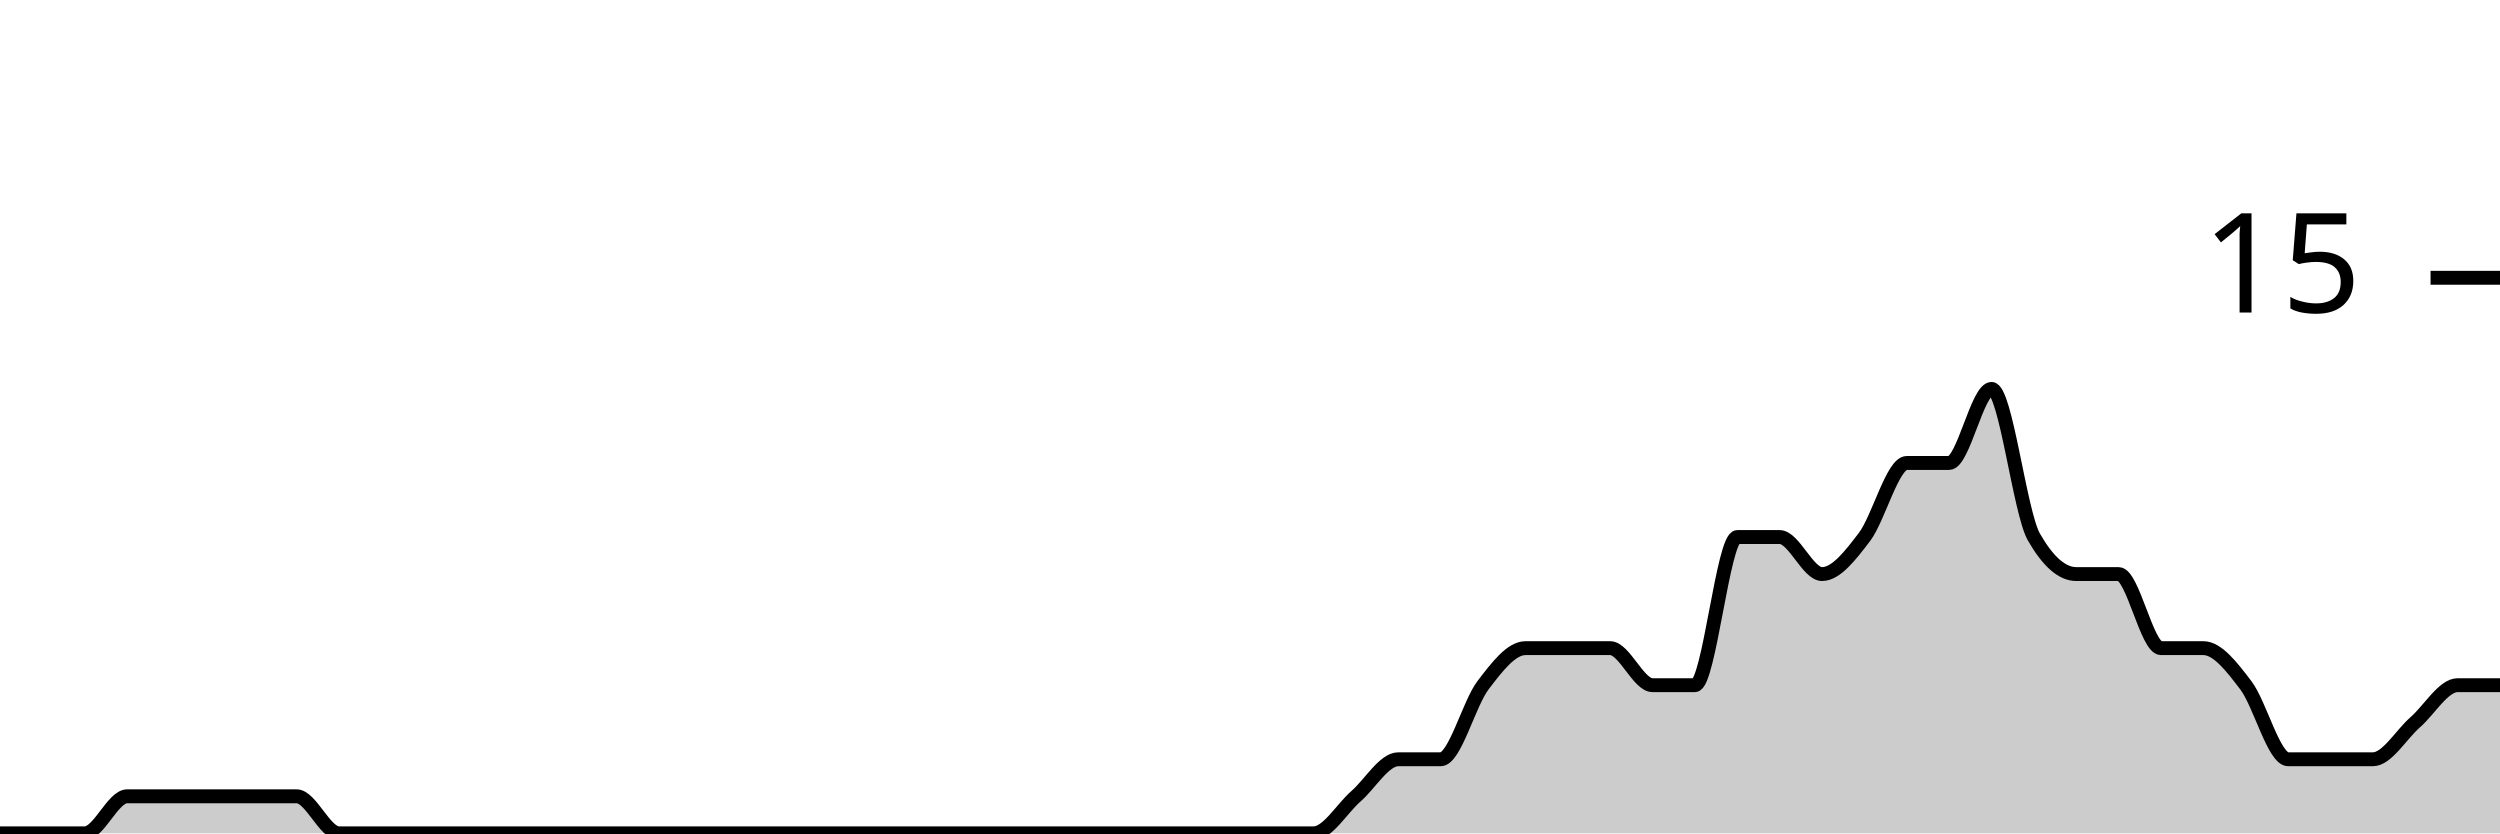
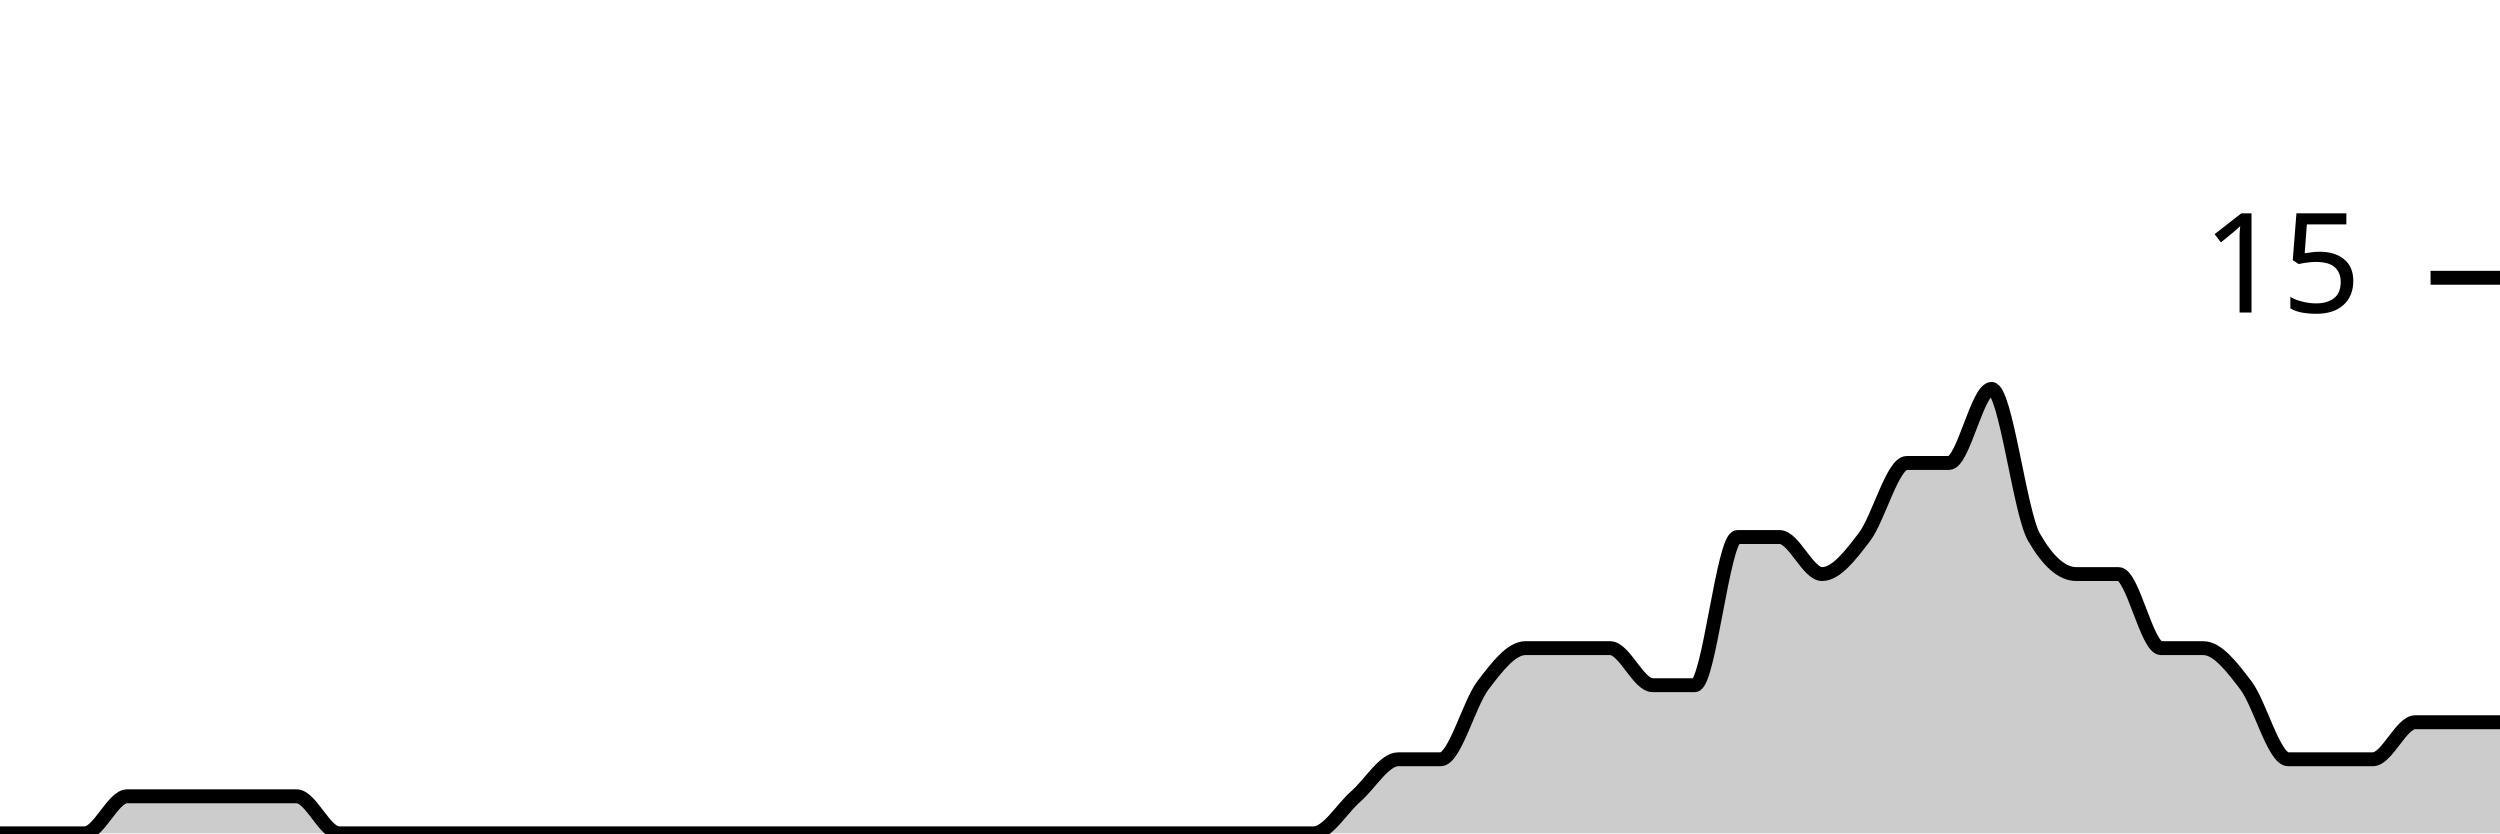
<svg xmlns="http://www.w3.org/2000/svg" viewBox="0 0 180 60">
  <g transform="translate(0,20)">
-     <path class="area" fill="rgba(0, 0, 0, 0.2)" d="M0,40C1.017,40,2.034,40,3.051,40C4.068,40,5.085,40,6.102,40C7.119,40,8.136,37.333,9.153,37.333C10.169,37.333,11.186,37.333,12.203,37.333C13.22,37.333,14.237,37.333,15.254,37.333C16.271,37.333,17.288,37.333,18.305,37.333C19.322,37.333,20.339,37.333,21.356,37.333C22.373,37.333,23.39,40,24.407,40C25.424,40,26.441,40,27.458,40C28.475,40,29.492,40,30.508,40C31.525,40,32.542,40,33.559,40C34.576,40,35.593,40,36.61,40C37.627,40,38.644,40,39.661,40C40.678,40,41.695,40,42.712,40C43.729,40,44.746,40,45.763,40C46.78,40,47.797,40,48.814,40C49.831,40,50.847,40,51.864,40C52.881,40,53.898,40,54.915,40C55.932,40,56.949,40,57.966,40C58.983,40,60,40,61.017,40C62.034,40,63.051,40,64.068,40C65.085,40,66.102,40,67.119,40C68.136,40,69.153,40,70.169,40C71.186,40,72.203,40,73.22,40C74.237,40,75.254,40,76.271,40C77.288,40,78.305,40,79.322,40C80.339,40,81.356,40,82.373,40C83.39,40,84.407,40,85.424,40C86.441,40,87.458,40,88.475,40C89.492,40,90.508,40,91.525,40C92.542,40,93.559,40,94.576,40C95.593,40,96.61,38.222,97.627,37.333C98.644,36.444,99.661,34.667,100.678,34.667C101.695,34.667,102.712,34.667,103.729,34.667C104.746,34.667,105.763,30.667,106.78,29.333C107.797,28,108.814,26.667,109.831,26.667C110.847,26.667,111.864,26.667,112.881,26.667C113.898,26.667,114.915,26.667,115.932,26.667C116.949,26.667,117.966,29.333,118.983,29.333C120,29.333,121.017,29.333,122.034,29.333C123.051,29.333,124.068,18.667,125.085,18.667C126.102,18.667,127.119,18.667,128.136,18.667C129.153,18.667,130.169,21.333,131.186,21.333C132.203,21.333,133.22,20,134.237,18.667C135.254,17.333,136.271,13.333,137.288,13.333C138.305,13.333,139.322,13.333,140.339,13.333C141.356,13.333,142.373,8,143.39,8C144.407,8,145.424,16.889,146.441,18.667C147.458,20.444,148.475,21.333,149.492,21.333C150.508,21.333,151.525,21.333,152.542,21.333C153.559,21.333,154.576,26.667,155.593,26.667C156.61,26.667,157.627,26.667,158.644,26.667C159.661,26.667,160.678,28,161.695,29.333C162.712,30.667,163.729,34.667,164.746,34.667C165.763,34.667,166.78,34.667,167.797,34.667C168.814,34.667,169.831,34.667,170.847,34.667C171.864,34.667,172.881,32.889,173.898,32C174.915,31.111,175.932,29.333,176.949,29.333C177.966,29.333,178.983,29.333,180,29.333L180,40C178.983,40,177.966,40,176.949,40C175.932,40,174.915,40,173.898,40C172.881,40,171.864,40,170.847,40C169.831,40,168.814,40,167.797,40C166.78,40,165.763,40,164.746,40C163.729,40,162.712,40,161.695,40C160.678,40,159.661,40,158.644,40C157.627,40,156.61,40,155.593,40C154.576,40,153.559,40,152.542,40C151.525,40,150.508,40,149.492,40C148.475,40,147.458,40,146.441,40C145.424,40,144.407,40,143.39,40C142.373,40,141.356,40,140.339,40C139.322,40,138.305,40,137.288,40C136.271,40,135.254,40,134.237,40C133.22,40,132.203,40,131.186,40C130.169,40,129.153,40,128.136,40C127.119,40,126.102,40,125.085,40C124.068,40,123.051,40,122.034,40C121.017,40,120,40,118.983,40C117.966,40,116.949,40,115.932,40C114.915,40,113.898,40,112.881,40C111.864,40,110.847,40,109.831,40C108.814,40,107.797,40,106.78,40C105.763,40,104.746,40,103.729,40C102.712,40,101.695,40,100.678,40C99.661,40,98.644,40,97.627,40C96.61,40,95.593,40,94.576,40C93.559,40,92.542,40,91.525,40C90.508,40,89.492,40,88.475,40C87.458,40,86.441,40,85.424,40C84.407,40,83.39,40,82.373,40C81.356,40,80.339,40,79.322,40C78.305,40,77.288,40,76.271,40C75.254,40,74.237,40,73.22,40C72.203,40,71.186,40,70.169,40C69.153,40,68.136,40,67.119,40C66.102,40,65.085,40,64.068,40C63.051,40,62.034,40,61.017,40C60,40,58.983,40,57.966,40C56.949,40,55.932,40,54.915,40C53.898,40,52.881,40,51.864,40C50.847,40,49.831,40,48.814,40C47.797,40,46.78,40,45.763,40C44.746,40,43.729,40,42.712,40C41.695,40,40.678,40,39.661,40C38.644,40,37.627,40,36.61,40C35.593,40,34.576,40,33.559,40C32.542,40,31.525,40,30.508,40C29.492,40,28.475,40,27.458,40C26.441,40,25.424,40,24.407,40C23.39,40,22.373,40,21.356,40C20.339,40,19.322,40,18.305,40C17.288,40,16.271,40,15.254,40C14.237,40,13.22,40,12.203,40C11.186,40,10.169,40,9.153,40C8.136,40,7.119,40,6.102,40C5.085,40,4.068,40,3.051,40C2.034,40,1.017,40,0,40Z" />
-     <path class="line" stroke="black" fill="none" d="M0,40C1.017,40,2.034,40,3.051,40C4.068,40,5.085,40,6.102,40C7.119,40,8.136,37.333,9.153,37.333C10.169,37.333,11.186,37.333,12.203,37.333C13.22,37.333,14.237,37.333,15.254,37.333C16.271,37.333,17.288,37.333,18.305,37.333C19.322,37.333,20.339,37.333,21.356,37.333C22.373,37.333,23.39,40,24.407,40C25.424,40,26.441,40,27.458,40C28.475,40,29.492,40,30.508,40C31.525,40,32.542,40,33.559,40C34.576,40,35.593,40,36.61,40C37.627,40,38.644,40,39.661,40C40.678,40,41.695,40,42.712,40C43.729,40,44.746,40,45.763,40C46.78,40,47.797,40,48.814,40C49.831,40,50.847,40,51.864,40C52.881,40,53.898,40,54.915,40C55.932,40,56.949,40,57.966,40C58.983,40,60,40,61.017,40C62.034,40,63.051,40,64.068,40C65.085,40,66.102,40,67.119,40C68.136,40,69.153,40,70.169,40C71.186,40,72.203,40,73.22,40C74.237,40,75.254,40,76.271,40C77.288,40,78.305,40,79.322,40C80.339,40,81.356,40,82.373,40C83.39,40,84.407,40,85.424,40C86.441,40,87.458,40,88.475,40C89.492,40,90.508,40,91.525,40C92.542,40,93.559,40,94.576,40C95.593,40,96.61,38.222,97.627,37.333C98.644,36.444,99.661,34.667,100.678,34.667C101.695,34.667,102.712,34.667,103.729,34.667C104.746,34.667,105.763,30.667,106.78,29.333C107.797,28,108.814,26.667,109.831,26.667C110.847,26.667,111.864,26.667,112.881,26.667C113.898,26.667,114.915,26.667,115.932,26.667C116.949,26.667,117.966,29.333,118.983,29.333C120,29.333,121.017,29.333,122.034,29.333C123.051,29.333,124.068,18.667,125.085,18.667C126.102,18.667,127.119,18.667,128.136,18.667C129.153,18.667,130.169,21.333,131.186,21.333C132.203,21.333,133.22,20,134.237,18.667C135.254,17.333,136.271,13.333,137.288,13.333C138.305,13.333,139.322,13.333,140.339,13.333C141.356,13.333,142.373,8,143.39,8C144.407,8,145.424,16.889,146.441,18.667C147.458,20.444,148.475,21.333,149.492,21.333C150.508,21.333,151.525,21.333,152.542,21.333C153.559,21.333,154.576,26.667,155.593,26.667C156.61,26.667,157.627,26.667,158.644,26.667C159.661,26.667,160.678,28,161.695,29.333C162.712,30.667,163.729,34.667,164.746,34.667C165.763,34.667,166.78,34.667,167.797,34.667C168.814,34.667,169.831,34.667,170.847,34.667C171.864,34.667,172.881,32.889,173.898,32C174.915,31.111,175.932,29.333,176.949,29.333C177.966,29.333,178.983,29.333,180,29.333" />
+     <path class="area" fill="rgba(0, 0, 0, 0.2)" d="M0,40C1.017,40,2.034,40,3.051,40C4.068,40,5.085,40,6.102,40C7.119,40,8.136,37.333,9.153,37.333C10.169,37.333,11.186,37.333,12.203,37.333C13.22,37.333,14.237,37.333,15.254,37.333C16.271,37.333,17.288,37.333,18.305,37.333C19.322,37.333,20.339,37.333,21.356,37.333C22.373,37.333,23.39,40,24.407,40C25.424,40,26.441,40,27.458,40C28.475,40,29.492,40,30.508,40C31.525,40,32.542,40,33.559,40C34.576,40,35.593,40,36.61,40C37.627,40,38.644,40,39.661,40C40.678,40,41.695,40,42.712,40C43.729,40,44.746,40,45.763,40C46.78,40,47.797,40,48.814,40C49.831,40,50.847,40,51.864,40C52.881,40,53.898,40,54.915,40C55.932,40,56.949,40,57.966,40C58.983,40,60,40,61.017,40C62.034,40,63.051,40,64.068,40C65.085,40,66.102,40,67.119,40C68.136,40,69.153,40,70.169,40C71.186,40,72.203,40,73.22,40C74.237,40,75.254,40,76.271,40C77.288,40,78.305,40,79.322,40C80.339,40,81.356,40,82.373,40C83.39,40,84.407,40,85.424,40C86.441,40,87.458,40,88.475,40C89.492,40,90.508,40,91.525,40C92.542,40,93.559,40,94.576,40C95.593,40,96.61,38.222,97.627,37.333C98.644,36.444,99.661,34.667,100.678,34.667C101.695,34.667,102.712,34.667,103.729,34.667C104.746,34.667,105.763,30.667,106.78,29.333C107.797,28,108.814,26.667,109.831,26.667C110.847,26.667,111.864,26.667,112.881,26.667C113.898,26.667,114.915,26.667,115.932,26.667C116.949,26.667,117.966,29.333,118.983,29.333C120,29.333,121.017,29.333,122.034,29.333C123.051,29.333,124.068,18.667,125.085,18.667C126.102,18.667,127.119,18.667,128.136,18.667C129.153,18.667,130.169,21.333,131.186,21.333C132.203,21.333,133.22,20,134.237,18.667C135.254,17.333,136.271,13.333,137.288,13.333C138.305,13.333,139.322,13.333,140.339,13.333C141.356,13.333,142.373,8,143.39,8C144.407,8,145.424,16.889,146.441,18.667C147.458,20.444,148.475,21.333,149.492,21.333C150.508,21.333,151.525,21.333,152.542,21.333C153.559,21.333,154.576,26.667,155.593,26.667C156.61,26.667,157.627,26.667,158.644,26.667C159.661,26.667,160.678,28,161.695,29.333C162.712,30.667,163.729,34.667,164.746,34.667C165.763,34.667,166.78,34.667,167.797,34.667C168.814,34.667,169.831,34.667,170.847,34.667C171.864,34.667,172.881,32,173.898,32C174.915,32,175.932,32,176.949,32C177.966,32,178.983,32,180,32L180,40C178.983,40,177.966,40,176.949,40C175.932,40,174.915,40,173.898,40C172.881,40,171.864,40,170.847,40C169.831,40,168.814,40,167.797,40C166.78,40,165.763,40,164.746,40C163.729,40,162.712,40,161.695,40C160.678,40,159.661,40,158.644,40C157.627,40,156.61,40,155.593,40C154.576,40,153.559,40,152.542,40C151.525,40,150.508,40,149.492,40C148.475,40,147.458,40,146.441,40C145.424,40,144.407,40,143.39,40C142.373,40,141.356,40,140.339,40C139.322,40,138.305,40,137.288,40C136.271,40,135.254,40,134.237,40C133.22,40,132.203,40,131.186,40C130.169,40,129.153,40,128.136,40C127.119,40,126.102,40,125.085,40C124.068,40,123.051,40,122.034,40C121.017,40,120,40,118.983,40C117.966,40,116.949,40,115.932,40C114.915,40,113.898,40,112.881,40C111.864,40,110.847,40,109.831,40C108.814,40,107.797,40,106.78,40C105.763,40,104.746,40,103.729,40C102.712,40,101.695,40,100.678,40C99.661,40,98.644,40,97.627,40C96.61,40,95.593,40,94.576,40C93.559,40,92.542,40,91.525,40C90.508,40,89.492,40,88.475,40C87.458,40,86.441,40,85.424,40C84.407,40,83.39,40,82.373,40C81.356,40,80.339,40,79.322,40C78.305,40,77.288,40,76.271,40C75.254,40,74.237,40,73.22,40C72.203,40,71.186,40,70.169,40C69.153,40,68.136,40,67.119,40C66.102,40,65.085,40,64.068,40C63.051,40,62.034,40,61.017,40C60,40,58.983,40,57.966,40C56.949,40,55.932,40,54.915,40C53.898,40,52.881,40,51.864,40C50.847,40,49.831,40,48.814,40C47.797,40,46.78,40,45.763,40C44.746,40,43.729,40,42.712,40C41.695,40,40.678,40,39.661,40C38.644,40,37.627,40,36.61,40C35.593,40,34.576,40,33.559,40C32.542,40,31.525,40,30.508,40C29.492,40,28.475,40,27.458,40C26.441,40,25.424,40,24.407,40C23.39,40,22.373,40,21.356,40C20.339,40,19.322,40,18.305,40C17.288,40,16.271,40,15.254,40C14.237,40,13.22,40,12.203,40C11.186,40,10.169,40,9.153,40C8.136,40,7.119,40,6.102,40C5.085,40,4.068,40,3.051,40C2.034,40,1.017,40,0,40Z" />
+     <path class="line" stroke="black" fill="none" d="M0,40C1.017,40,2.034,40,3.051,40C4.068,40,5.085,40,6.102,40C7.119,40,8.136,37.333,9.153,37.333C10.169,37.333,11.186,37.333,12.203,37.333C13.22,37.333,14.237,37.333,15.254,37.333C16.271,37.333,17.288,37.333,18.305,37.333C19.322,37.333,20.339,37.333,21.356,37.333C22.373,37.333,23.39,40,24.407,40C25.424,40,26.441,40,27.458,40C28.475,40,29.492,40,30.508,40C31.525,40,32.542,40,33.559,40C34.576,40,35.593,40,36.61,40C37.627,40,38.644,40,39.661,40C40.678,40,41.695,40,42.712,40C43.729,40,44.746,40,45.763,40C46.78,40,47.797,40,48.814,40C49.831,40,50.847,40,51.864,40C52.881,40,53.898,40,54.915,40C55.932,40,56.949,40,57.966,40C58.983,40,60,40,61.017,40C62.034,40,63.051,40,64.068,40C65.085,40,66.102,40,67.119,40C68.136,40,69.153,40,70.169,40C71.186,40,72.203,40,73.22,40C74.237,40,75.254,40,76.271,40C77.288,40,78.305,40,79.322,40C80.339,40,81.356,40,82.373,40C83.39,40,84.407,40,85.424,40C86.441,40,87.458,40,88.475,40C89.492,40,90.508,40,91.525,40C92.542,40,93.559,40,94.576,40C95.593,40,96.61,38.222,97.627,37.333C98.644,36.444,99.661,34.667,100.678,34.667C101.695,34.667,102.712,34.667,103.729,34.667C104.746,34.667,105.763,30.667,106.78,29.333C107.797,28,108.814,26.667,109.831,26.667C110.847,26.667,111.864,26.667,112.881,26.667C113.898,26.667,114.915,26.667,115.932,26.667C116.949,26.667,117.966,29.333,118.983,29.333C120,29.333,121.017,29.333,122.034,29.333C123.051,29.333,124.068,18.667,125.085,18.667C126.102,18.667,127.119,18.667,128.136,18.667C129.153,18.667,130.169,21.333,131.186,21.333C132.203,21.333,133.22,20,134.237,18.667C135.254,17.333,136.271,13.333,137.288,13.333C138.305,13.333,139.322,13.333,140.339,13.333C141.356,13.333,142.373,8,143.39,8C144.407,8,145.424,16.889,146.441,18.667C147.458,20.444,148.475,21.333,149.492,21.333C150.508,21.333,151.525,21.333,152.542,21.333C153.559,21.333,154.576,26.667,155.593,26.667C156.61,26.667,157.627,26.667,158.644,26.667C159.661,26.667,160.678,28,161.695,29.333C162.712,30.667,163.729,34.667,164.746,34.667C165.763,34.667,166.78,34.667,167.797,34.667C168.814,34.667,169.831,34.667,170.847,34.667C171.864,34.667,172.881,32,173.898,32C174.915,32,175.932,32,176.949,32C177.966,32,178.983,32,180,32" />
    <path class="axis-ceiling" stroke-width="1" stroke="black" fill="none" d="M175,0L180,0" />
    <text class="axis-ceiling-label" font-family="sans-serif" text-anchor="end" font-size="10px" x="170" y="2.5">15</text>
  </g>
</svg>
